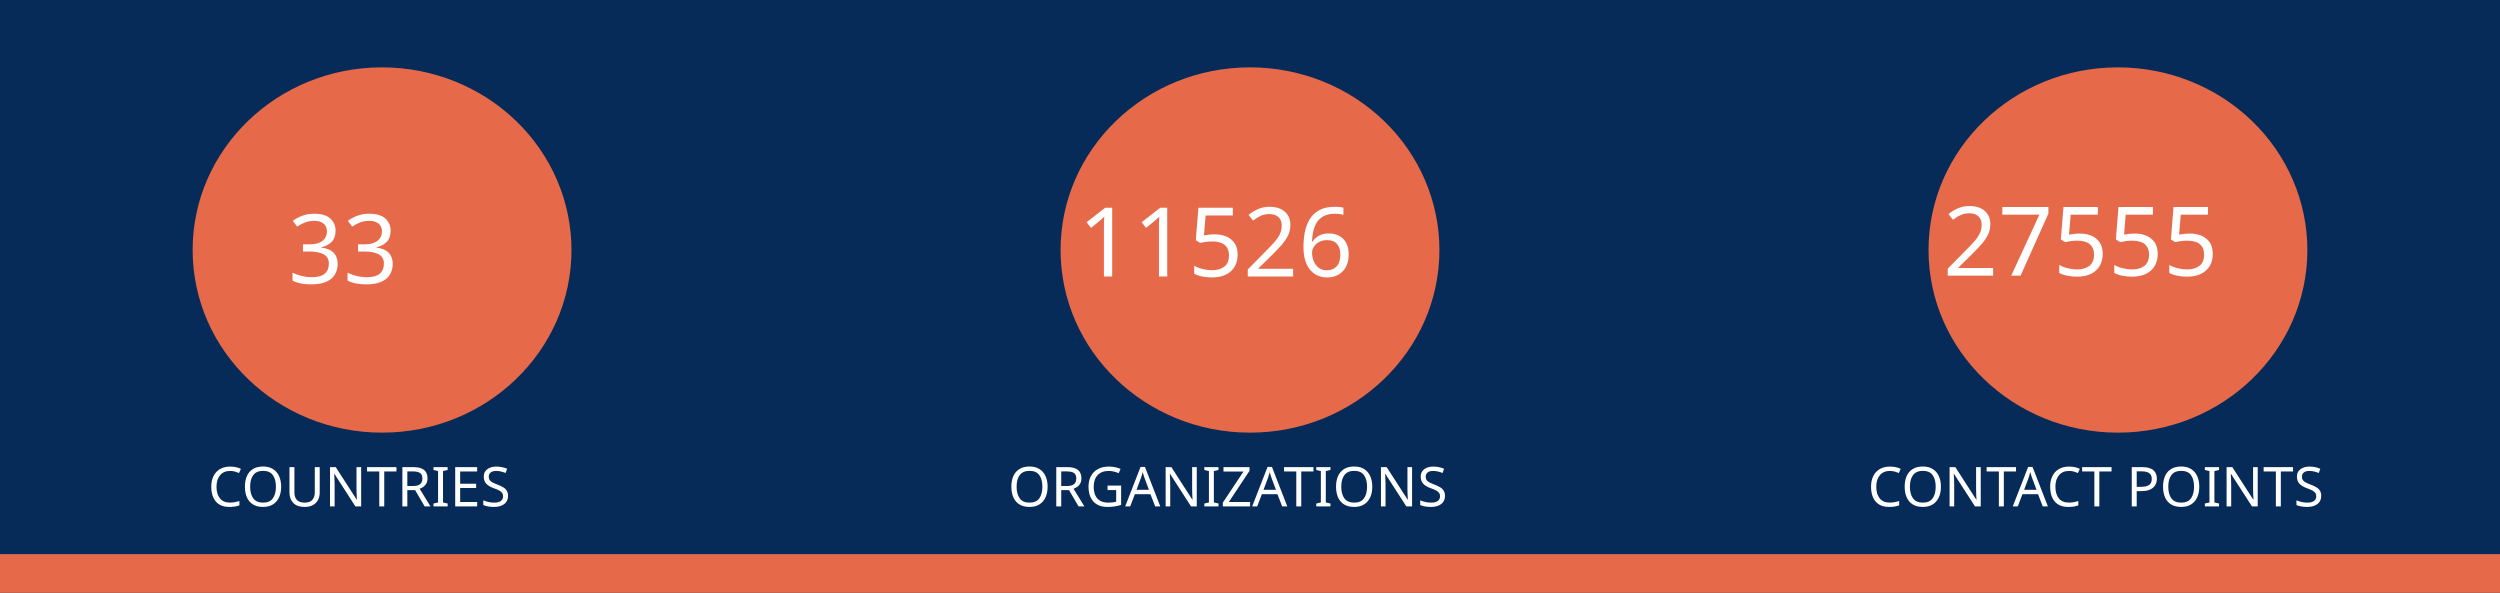
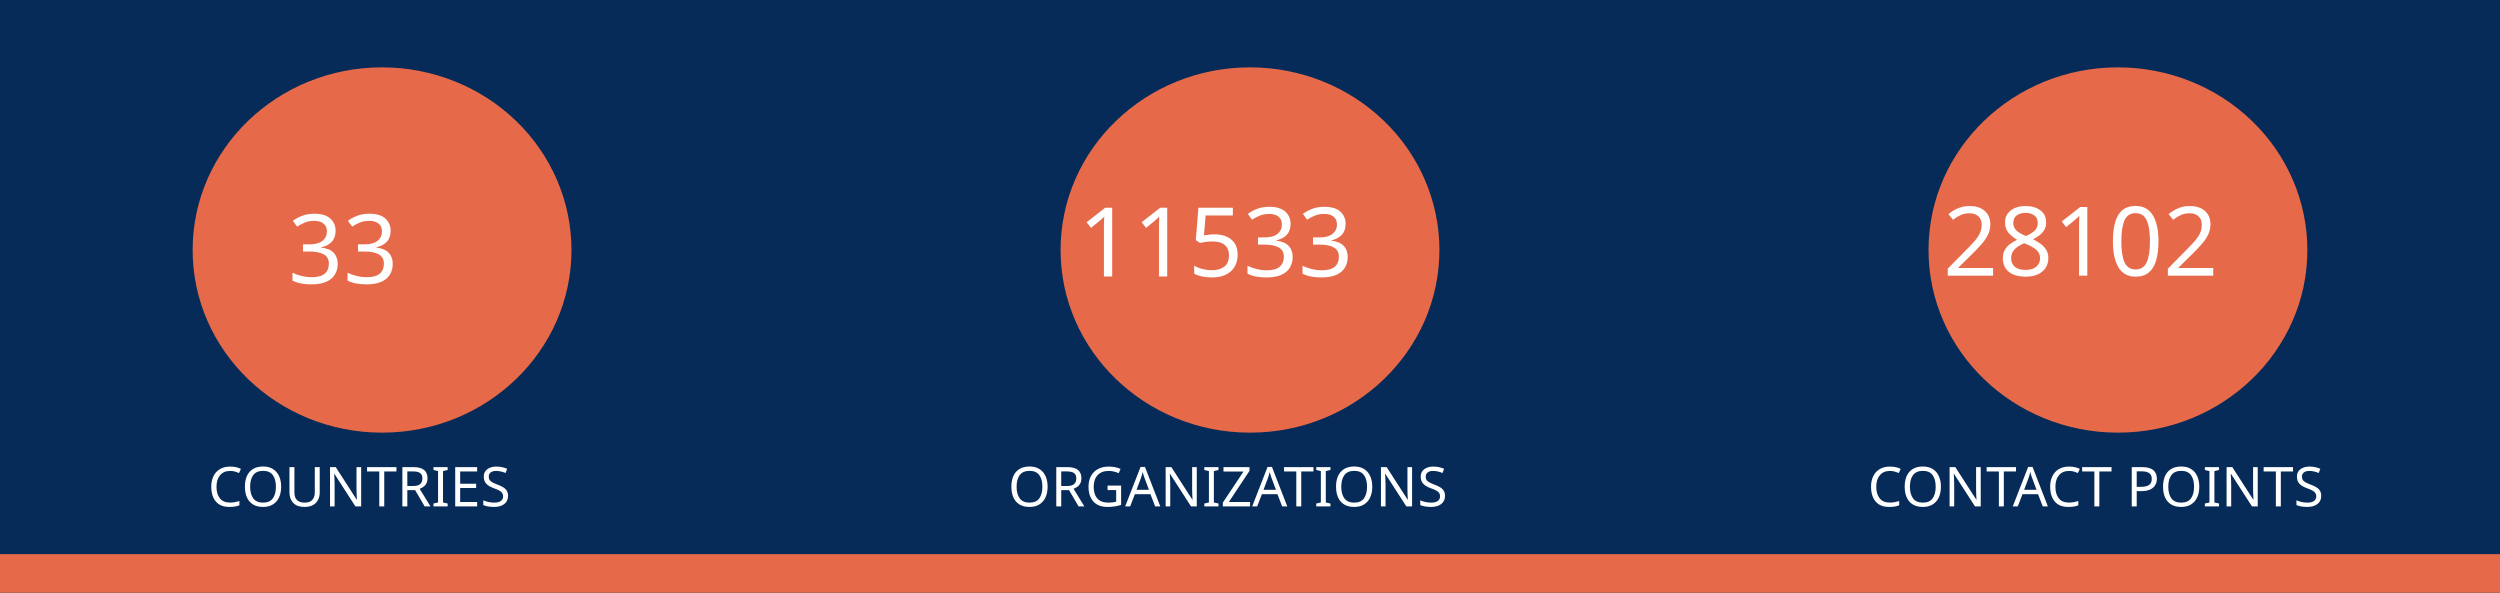
<svg xmlns="http://www.w3.org/2000/svg" version="1.1" viewBox="0 0 970 230" fill="none" stroke="none" stroke-linecap="square" stroke-miterlimit="10" id="svg936" width="970" height="230">
  <defs id="defs940" />
  <clipPath id="gf0a4970a95_1_214.0">
    <path d="M 0,0 H 960 V 540 H 0 Z" clip-rule="nonzero" id="path899" />
  </clipPath>
  <path fill="#062b58" d="M 0,0 H 970 V 230 H 0 Z" fill-rule="evenodd" id="path902" style="stroke-width:1" />
  <path fill="#e66a49" d="m 0,215 h 970 v 15 H 0 Z" fill-rule="evenodd" id="path904" style="stroke-width:1" />
  <path fill="#e66a49" d="m 74.743,97 v 0 c 0,-39.138 32.904,-70.866 73.494,-70.866 v 0 c 19.492,0 38.185,7.466 51.968,20.756 13.783,13.29 21.526,31.315 21.526,50.11 v 0 c 0,39.138 -32.904,70.866 -73.494,70.866 v 0 c -40.59,0 -73.494,-31.728 -73.494,-70.866 z" fill-rule="evenodd" id="path914" style="stroke-width:1" />
  <path fill="#e66a49" d="m 411.506,97 v 0 c 0,-39.138 32.904,-70.866 73.494,-70.866 v 0 c 19.492,0 38.185,7.466 51.968,20.756 13.783,13.29 21.526,31.315 21.526,50.11 v 0 c 0,39.138 -32.904,70.866 -73.494,70.866 v 0 c -40.59,0 -73.494,-31.728 -73.494,-70.866 z" fill-rule="evenodd" id="path926" style="stroke-width:1" />
  <path fill="#e66a49" d="m 748.269,97 v 0 c 0,-39.138 32.904,-70.866 73.494,-70.866 v 0 c 19.492,0 38.185,7.466 51.968,20.756 13.783,13.29 21.526,31.315 21.526,50.11 v 0 c 0,39.138 -32.904,70.866 -73.494,70.866 v 0 c -40.59,0 -73.494,-31.728 -73.494,-70.866 z" fill-rule="evenodd" id="path930" style="stroke-width:1" />
  <text xml:space="preserve" style="font-size:37.333px;line-height:125%;font-family:Montserrat;-inkscape-font-specification:Montserrat;letter-spacing:0px;word-spacing:0px;fill:none;stroke:#000000;stroke-width:1px;stroke-linecap:butt;stroke-linejoin:miter;stroke-opacity:1" x="147.721" y="109.955" id="text7095">
    <tspan id="tspan7093" x="147.721" y="109.955" style="font-style:normal;font-variant:normal;font-weight:normal;font-stretch:normal;font-size:37.333px;font-family:Ubuntu;-inkscape-font-specification:Ubuntu;text-align:center;text-anchor:middle;fill:#ffffff;fill-opacity:1;stroke:none">33</tspan>
  </text>
  <text xml:space="preserve" style="font-size:37.333px;line-height:125%;font-family:Montserrat;-inkscape-font-specification:Montserrat;text-align:center;letter-spacing:0px;word-spacing:0px;text-anchor:middle;fill:none;stroke:#000000;stroke-width:1px;stroke-linecap:butt;stroke-linejoin:miter;stroke-opacity:1" x="486.224" y="107.267" id="text10215">
-     <tspan id="tspan10213" x="486.224" y="107.267" style="font-style:normal;font-variant:normal;font-weight:normal;font-stretch:normal;font-size:37.333px;font-family:Ubuntu;-inkscape-font-specification:Ubuntu;text-align:center;text-anchor:middle;fill:#ffffff;fill-opacity:1;stroke:none">11526</tspan>
+     <tspan id="tspan10213" x="486.224" y="107.267" style="font-style:normal;font-variant:normal;font-weight:normal;font-stretch:normal;font-size:37.333px;font-family:Ubuntu;-inkscape-font-specification:Ubuntu;text-align:center;text-anchor:middle;fill:#ffffff;fill-opacity:1;stroke:none">11533</tspan>
  </text>
  <text xml:space="preserve" style="font-size:37.333px;line-height:125%;font-family:Montserrat;-inkscape-font-specification:Montserrat;text-align:center;letter-spacing:0px;word-spacing:0px;text-anchor:middle;fill:none;stroke:#000000;stroke-width:1px;stroke-linecap:butt;stroke-linejoin:miter;stroke-opacity:1" x="821.859" y="106.968" id="text12029">
-     <tspan id="tspan12027" x="821.859" y="106.968" style="font-style:normal;font-variant:normal;font-weight:normal;font-stretch:normal;font-size:37.333px;font-family:Ubuntu;-inkscape-font-specification:Ubuntu;text-align:center;text-anchor:middle;fill:#ffffff;fill-opacity:1;stroke:none">27555</tspan>
+     <tspan id="tspan12027" x="821.859" y="106.968" style="font-style:normal;font-variant:normal;font-weight:normal;font-stretch:normal;font-size:37.333px;font-family:Ubuntu;-inkscape-font-specification:Ubuntu;text-align:center;text-anchor:middle;fill:#ffffff;fill-opacity:1;stroke:none">28102</tspan>
  </text>
  <text xml:space="preserve" style="font-size:21.333px;line-height:125%;font-family:Montserrat;-inkscape-font-specification:Montserrat;letter-spacing:0px;word-spacing:0px;fill:none;stroke:#000000;stroke-width:1px;stroke-linecap:butt;stroke-linejoin:miter;stroke-opacity:1" x="147.721" y="196.473" id="text15805">
    <tspan id="tspan15803" x="147.721" y="196.473" style="font-style:normal;font-variant:normal;font-weight:normal;font-stretch:normal;font-size:21.333px;font-family:Ubuntu;-inkscape-font-specification:Ubuntu;text-align:center;text-anchor:middle;fill:#ffffff;fill-opacity:1;stroke:none">COUNTRIES</tspan>
  </text>
  <text xml:space="preserve" style="font-size:21.333px;line-height:125%;font-family:Montserrat;-inkscape-font-specification:Montserrat;letter-spacing:0px;word-spacing:0px;fill:none;stroke:#000000;stroke-width:1px;stroke-linecap:butt;stroke-linejoin:miter;stroke-opacity:1" x="484.712" y="196.473" id="text17771">
    <tspan id="tspan17769" x="484.712" y="196.473" style="font-style:normal;font-variant:normal;font-weight:normal;font-stretch:normal;font-size:21.333px;font-family:Ubuntu;-inkscape-font-specification:Ubuntu;text-align:center;text-anchor:middle;fill:#ffffff;fill-opacity:1;stroke:none">ORGANIZATIONS</tspan>
  </text>
  <text xml:space="preserve" style="font-size:21.333px;line-height:125%;font-family:Montserrat;-inkscape-font-specification:Montserrat;letter-spacing:0px;word-spacing:0px;fill:none;stroke:#000000;stroke-width:1px;stroke-linecap:butt;stroke-linejoin:miter;stroke-opacity:1" x="821.475" y="196.473" id="text18771">
    <tspan id="tspan18769" x="821.475" y="196.473" style="font-style:normal;font-variant:normal;font-weight:normal;font-stretch:normal;font-size:21.333px;font-family:Ubuntu;-inkscape-font-specification:Ubuntu;text-align:center;text-anchor:middle;fill:#ffffff;fill-opacity:1;stroke:none">CONTACT POINTS</tspan>
  </text>
</svg>
